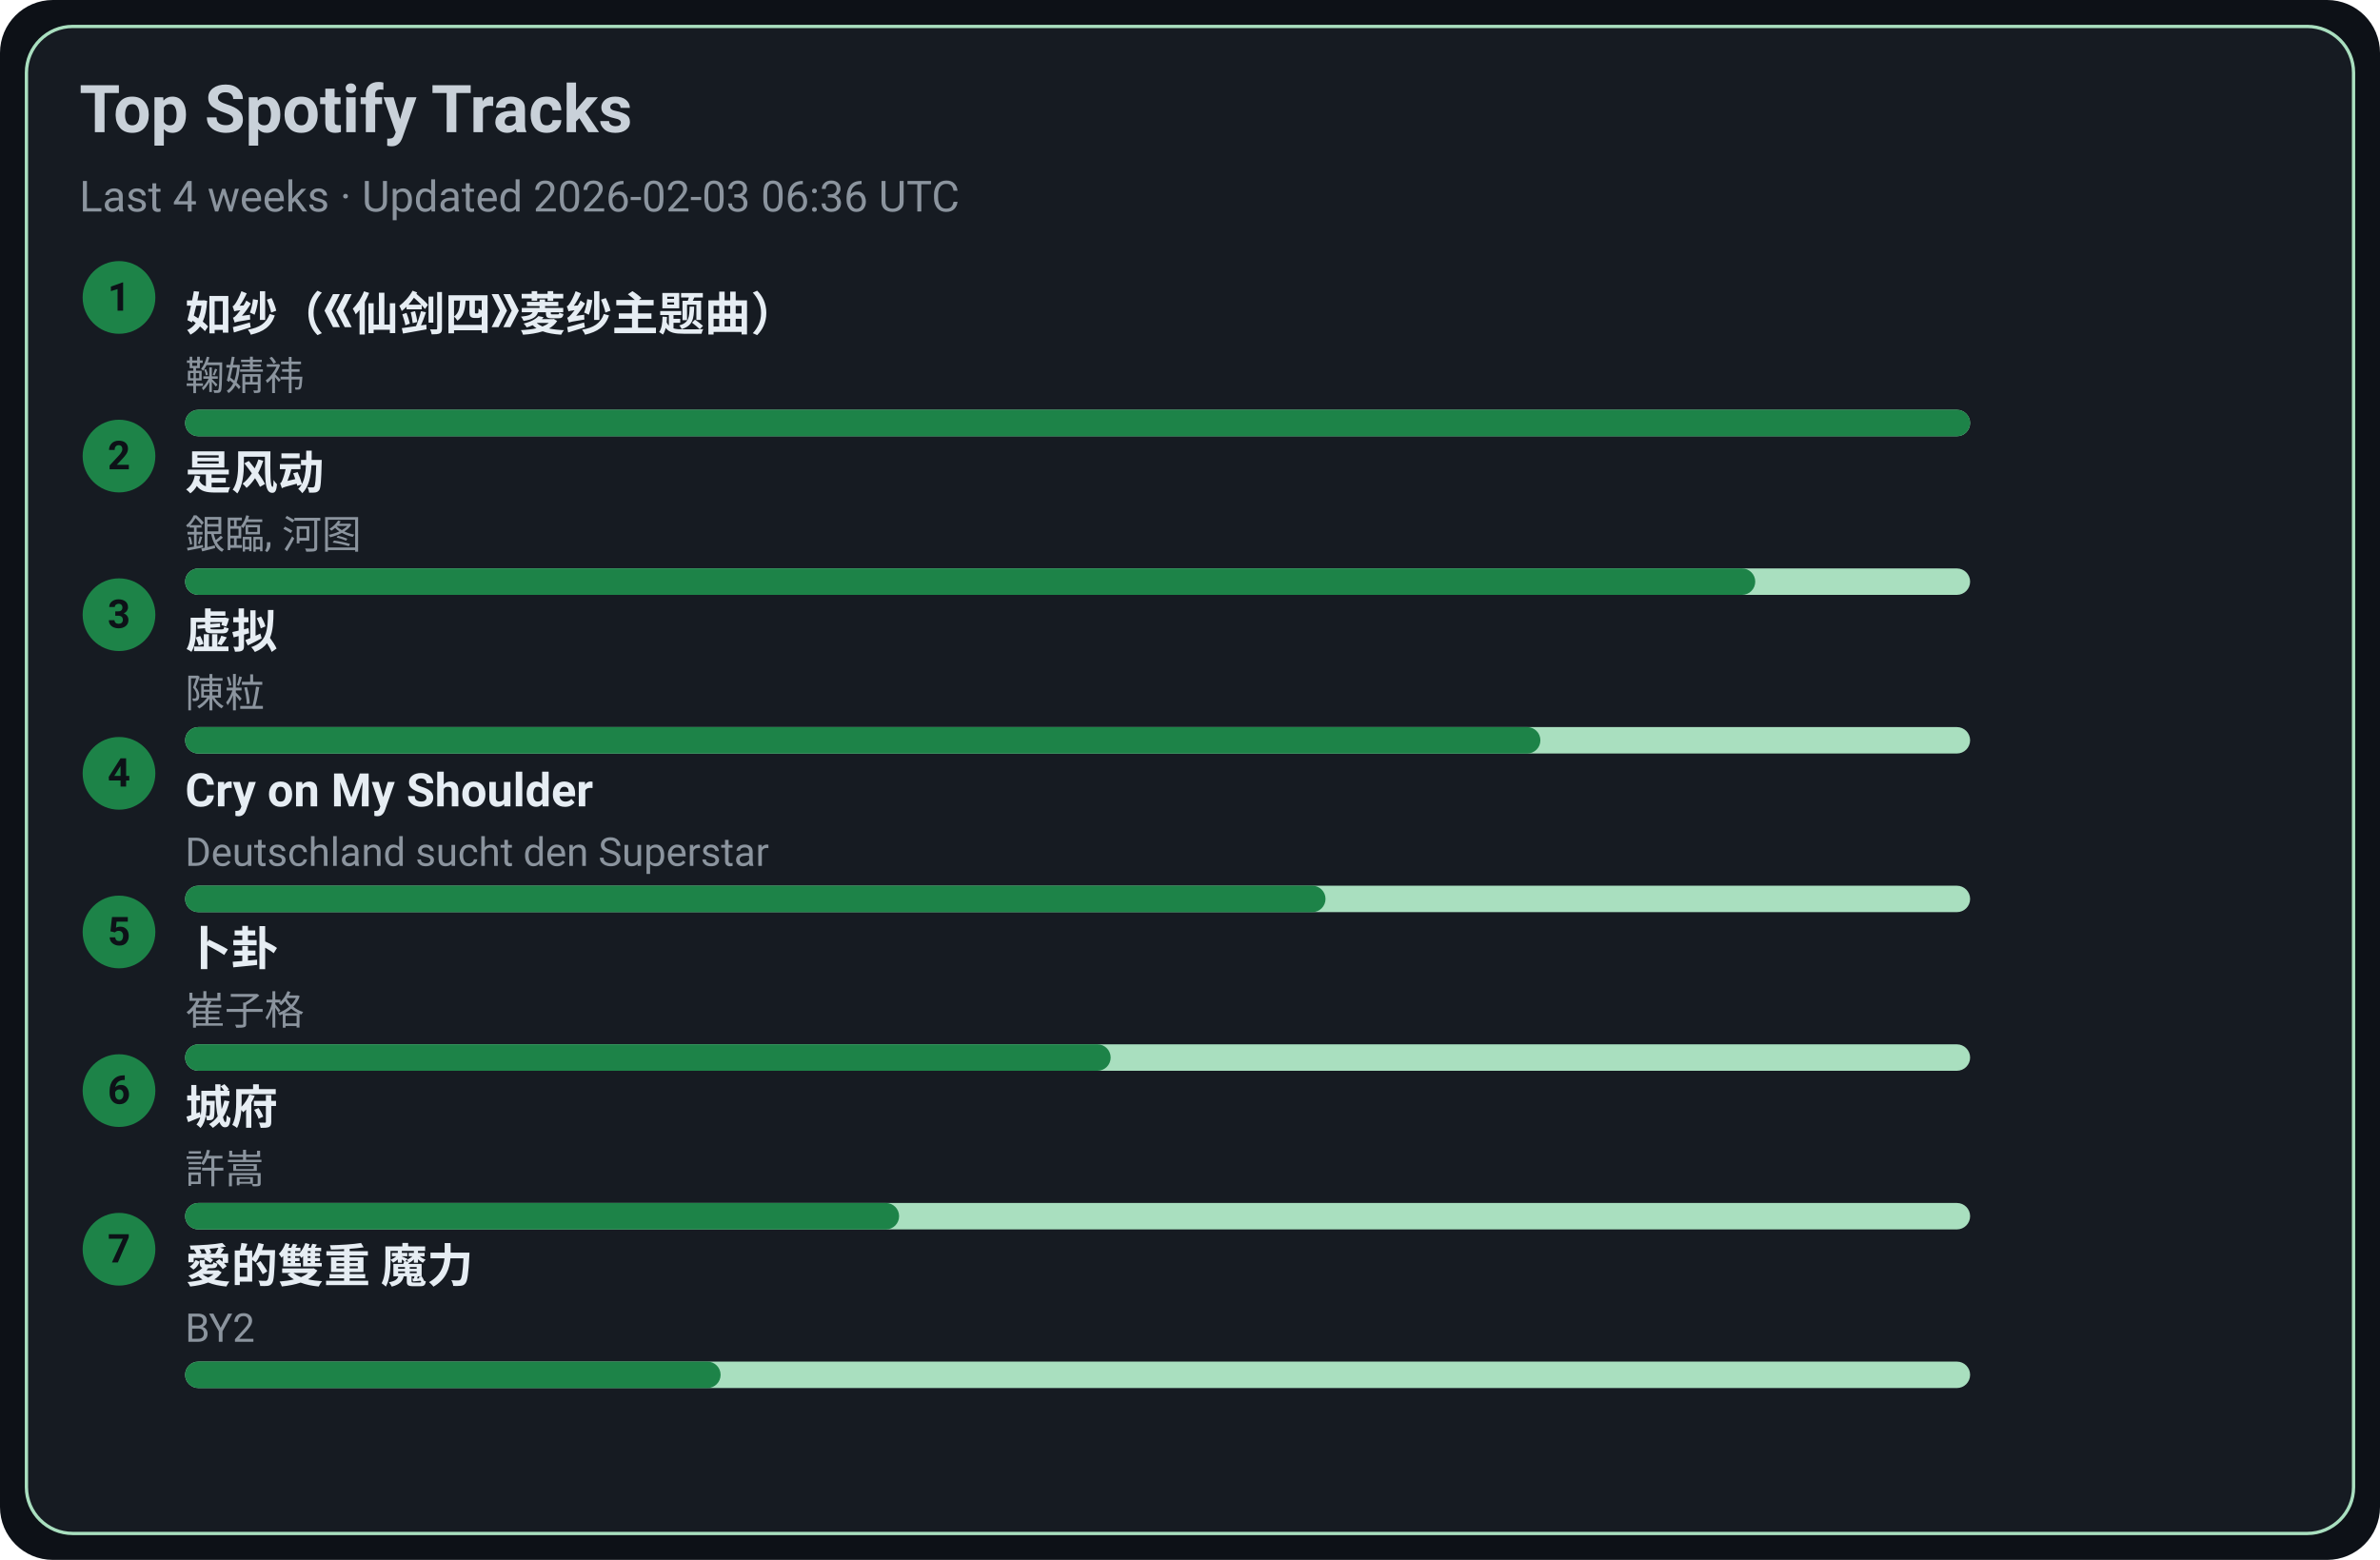
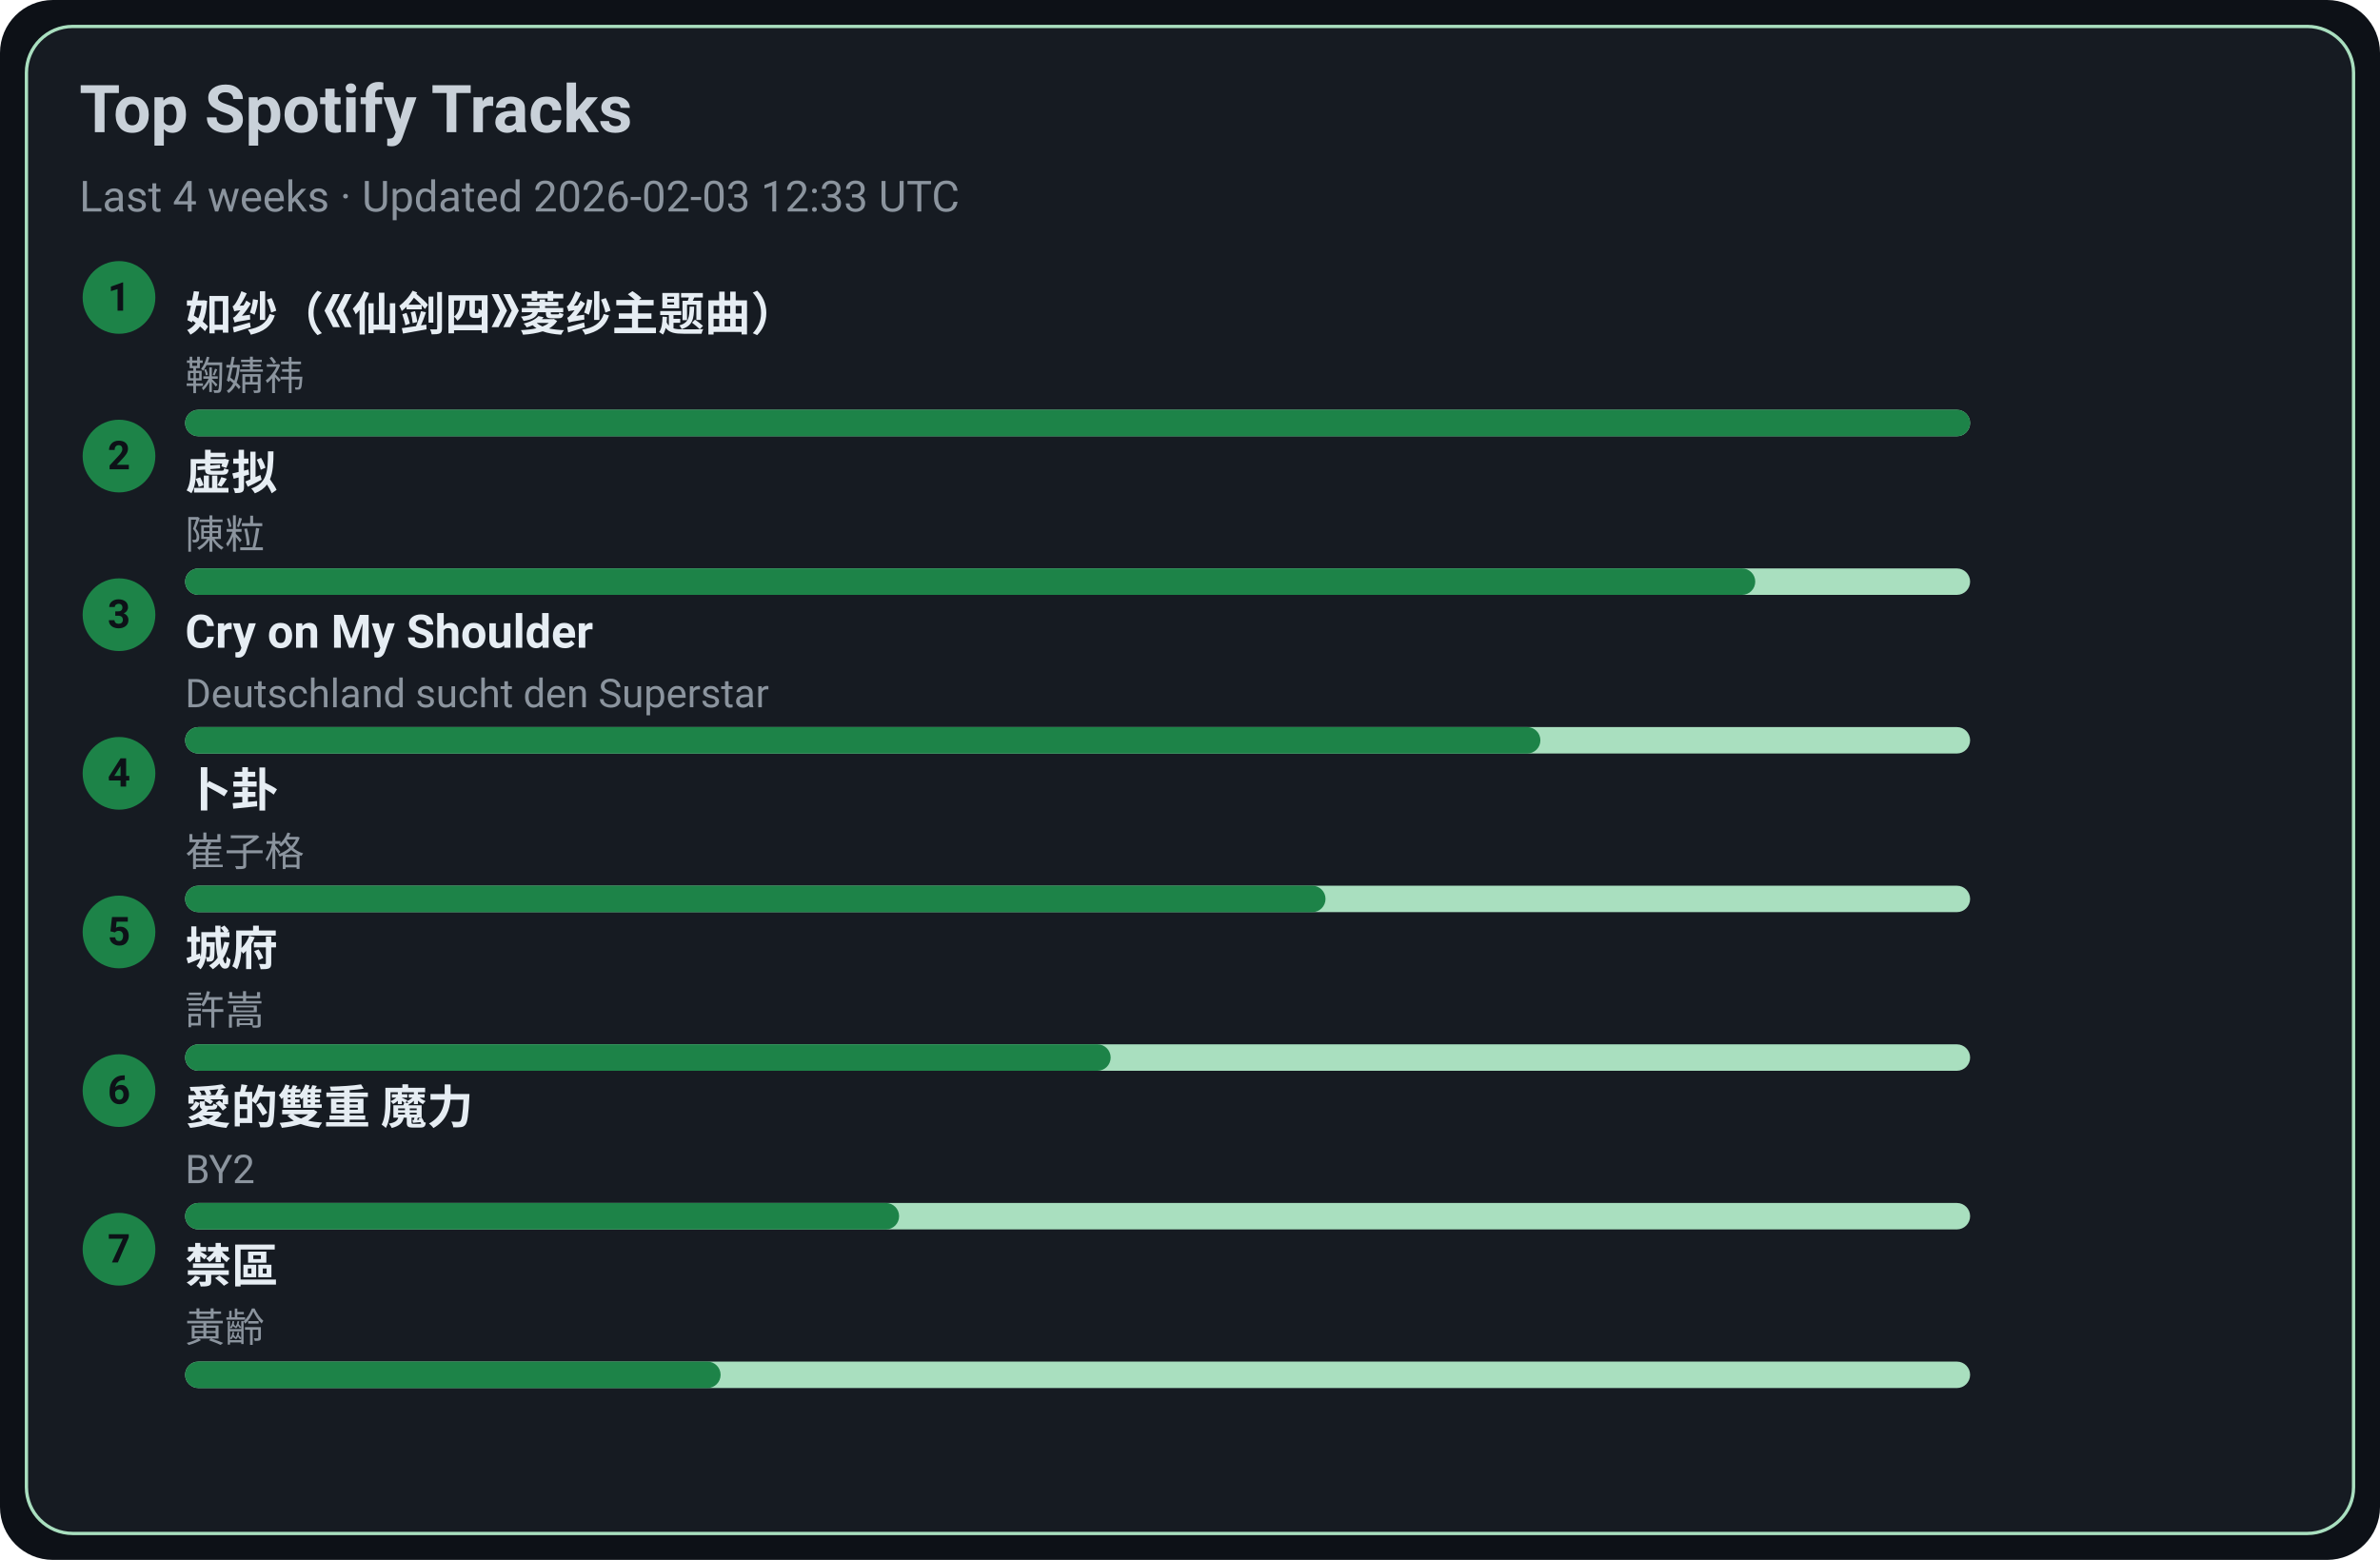
<svg xmlns="http://www.w3.org/2000/svg" width="720" height="472" viewBox="0 0 720 472">
  <style>text{font-family:-apple-system,BlinkMacSystemFont,Segoe UI,Roboto,Ubuntu,Helvetica Neue,Arial,Noto Sans,sans-serif}</style>
  <rect width="720" height="472" rx="16" fill="#0d1117" />
  <rect x="8" y="8" width="704" height="456" rx="14" fill="#161b22" stroke="#A9DFBF" />
  <text x="24" y="40" font-size="20" fill="#c9d1d9" font-weight="600">Top Spotify Tracks</text>
-   <text x="24" y="64" font-size="13" fill="#8b949e">Last 4 weeks · Updated 2026-02-03 06:36 UTC</text>
+   <text x="24" y="64" font-size="13" fill="#8b949e">Last 4 weeks · Updated 2026-02-03 12:33 UTC</text>
  <circle cx="36" cy="90" r="11" fill="#1D8348" />
  <text x="36" y="94" text-anchor="middle" font-size="12" fill="#0d1117" font-weight="700">1</text>
  <a href="https://open.spotify.com/track/69FUNgvEVkNbHq43lgvdme" target="_blank" rel="noopener noreferrer">
    <text x="56" y="100" font-size="14" fill="#e6edf3" font-weight="600">如纱（《仙剑四》菱纱主题曲）</text>
  </a>
  <text x="56" y="118" font-size="12" fill="#8b949e">鞠婧祎</text>
  <rect x="56" y="124" width="540" height="8" rx="4" fill="#A9DFBF" />
  <rect x="56" y="124" width="540" height="8" rx="4" fill="#1D8348" />
  <circle cx="36" cy="138" r="11" fill="#1D8348" />
  <text x="36" y="142" text-anchor="middle" font-size="12" fill="#0d1117" font-weight="700">2</text>
-   <a href="https://open.spotify.com/track/3lePQ8c4jq7bTePsXEmslh" target="_blank" rel="noopener noreferrer">
-     <text x="56" y="148" font-size="14" fill="#e6edf3" font-weight="600">是风动</text>
+   <a href="https://open.spotify.com/track/5l9sg05BhpfsdLfRvjGsAf" target="_blank" rel="noopener noreferrer">
+     <text x="56" y="148" font-size="14" fill="#e6edf3" font-weight="600">虚拟</text>
  </a>
-   <text x="56" y="166" font-size="12" fill="#8b949e">銀臨, 河图</text>
+   <text x="56" y="166" font-size="12" fill="#8b949e">陳粒</text>
  <rect x="56" y="172" width="540" height="8" rx="4" fill="#A9DFBF" />
  <rect x="56" y="172" width="475" height="8" rx="4" fill="#1D8348" />
  <circle cx="36" cy="186" r="11" fill="#1D8348" />
  <text x="36" y="190" text-anchor="middle" font-size="12" fill="#0d1117" font-weight="700">3</text>
-   <a href="https://open.spotify.com/track/5l9sg05BhpfsdLfRvjGsAf" target="_blank" rel="noopener noreferrer">
-     <text x="56" y="196" font-size="14" fill="#e6edf3" font-weight="600">虚拟</text>
+   <a href="https://open.spotify.com/track/6usmG2MoD0C0Lc2pNgCVWV" target="_blank" rel="noopener noreferrer">
+     <text x="56" y="196" font-size="14" fill="#e6edf3" font-weight="600">Cry on My Shoulder</text>
  </a>
-   <text x="56" y="214" font-size="12" fill="#8b949e">陳粒</text>
+   <text x="56" y="214" font-size="12" fill="#8b949e">Deutschland sucht den Superstar</text>
  <rect x="56" y="220" width="540" height="8" rx="4" fill="#A9DFBF" />
  <rect x="56" y="220" width="410" height="8" rx="4" fill="#1D8348" />
  <circle cx="36" cy="234" r="11" fill="#1D8348" />
  <text x="36" y="238" text-anchor="middle" font-size="12" fill="#0d1117" font-weight="700">4</text>
-   <a href="https://open.spotify.com/track/6usmG2MoD0C0Lc2pNgCVWV" target="_blank" rel="noopener noreferrer">
-     <text x="56" y="244" font-size="14" fill="#e6edf3" font-weight="600">Cry on My Shoulder</text>
+   <a href="https://open.spotify.com/track/4ToeYifpQaikbYa7krOD6s" target="_blank" rel="noopener noreferrer">
+     <text x="56" y="244" font-size="14" fill="#e6edf3" font-weight="600">卜卦</text>
  </a>
-   <text x="56" y="262" font-size="12" fill="#8b949e">Deutschland sucht den Superstar</text>
+   <text x="56" y="262" font-size="12" fill="#8b949e">崔子格</text>
  <rect x="56" y="268" width="540" height="8" rx="4" fill="#A9DFBF" />
  <rect x="56" y="268" width="345" height="8" rx="4" fill="#1D8348" />
  <circle cx="36" cy="282" r="11" fill="#1D8348" />
  <text x="36" y="286" text-anchor="middle" font-size="12" fill="#0d1117" font-weight="700">5</text>
-   <a href="https://open.spotify.com/track/4ToeYifpQaikbYa7krOD6s" target="_blank" rel="noopener noreferrer">
-     <text x="56" y="292" font-size="14" fill="#e6edf3" font-weight="600">卜卦</text>
+   <a href="https://open.spotify.com/track/4AmlSf7hye0QVpnHCcEoEw" target="_blank" rel="noopener noreferrer">
+     <text x="56" y="292" font-size="14" fill="#e6edf3" font-weight="600">城府</text>
  </a>
-   <text x="56" y="310" font-size="12" fill="#8b949e">崔子格</text>
+   <text x="56" y="310" font-size="12" fill="#8b949e">許嵩</text>
  <rect x="56" y="316" width="540" height="8" rx="4" fill="#A9DFBF" />
  <rect x="56" y="316" width="280" height="8" rx="4" fill="#1D8348" />
  <circle cx="36" cy="330" r="11" fill="#1D8348" />
  <text x="36" y="334" text-anchor="middle" font-size="12" fill="#0d1117" font-weight="700">6</text>
-   <a href="https://open.spotify.com/track/4AmlSf7hye0QVpnHCcEoEw" target="_blank" rel="noopener noreferrer">
-     <text x="56" y="340" font-size="14" fill="#e6edf3" font-weight="600">城府</text>
+   <a href="https://open.spotify.com/track/0yYmS4k3R0TTdDhvOBxRVp" target="_blank" rel="noopener noreferrer">
+     <text x="56" y="340" font-size="14" fill="#e6edf3" font-weight="600">愛的雙重 魔力</text>
  </a>
-   <text x="56" y="358" font-size="12" fill="#8b949e">許嵩</text>
+   <text x="56" y="358" font-size="12" fill="#8b949e">BY2</text>
  <rect x="56" y="364" width="540" height="8" rx="4" fill="#A9DFBF" />
  <rect x="56" y="364" width="216" height="8" rx="4" fill="#1D8348" />
  <circle cx="36" cy="378" r="11" fill="#1D8348" />
  <text x="36" y="382" text-anchor="middle" font-size="12" fill="#0d1117" font-weight="700">7</text>
-   <a href="https://open.spotify.com/track/0yYmS4k3R0TTdDhvOBxRVp" target="_blank" rel="noopener noreferrer">
-     <text x="56" y="388" font-size="14" fill="#e6edf3" font-weight="600">愛的雙重 魔力</text>
+   <a href="https://open.spotify.com/track/5HAMeMgu9hGL5a8ZwNz6cp" target="_blank" rel="noopener noreferrer">
+     <text x="56" y="388" font-size="14" fill="#e6edf3" font-weight="600">禁區</text>
  </a>
-   <text x="56" y="406" font-size="12" fill="#8b949e">BY2</text>
+   <text x="56" y="406" font-size="12" fill="#8b949e">黃齡</text>
  <rect x="56" y="412" width="540" height="8" rx="4" fill="#A9DFBF" />
  <rect x="56" y="412" width="162" height="8" rx="4" fill="#1D8348" />
</svg>
